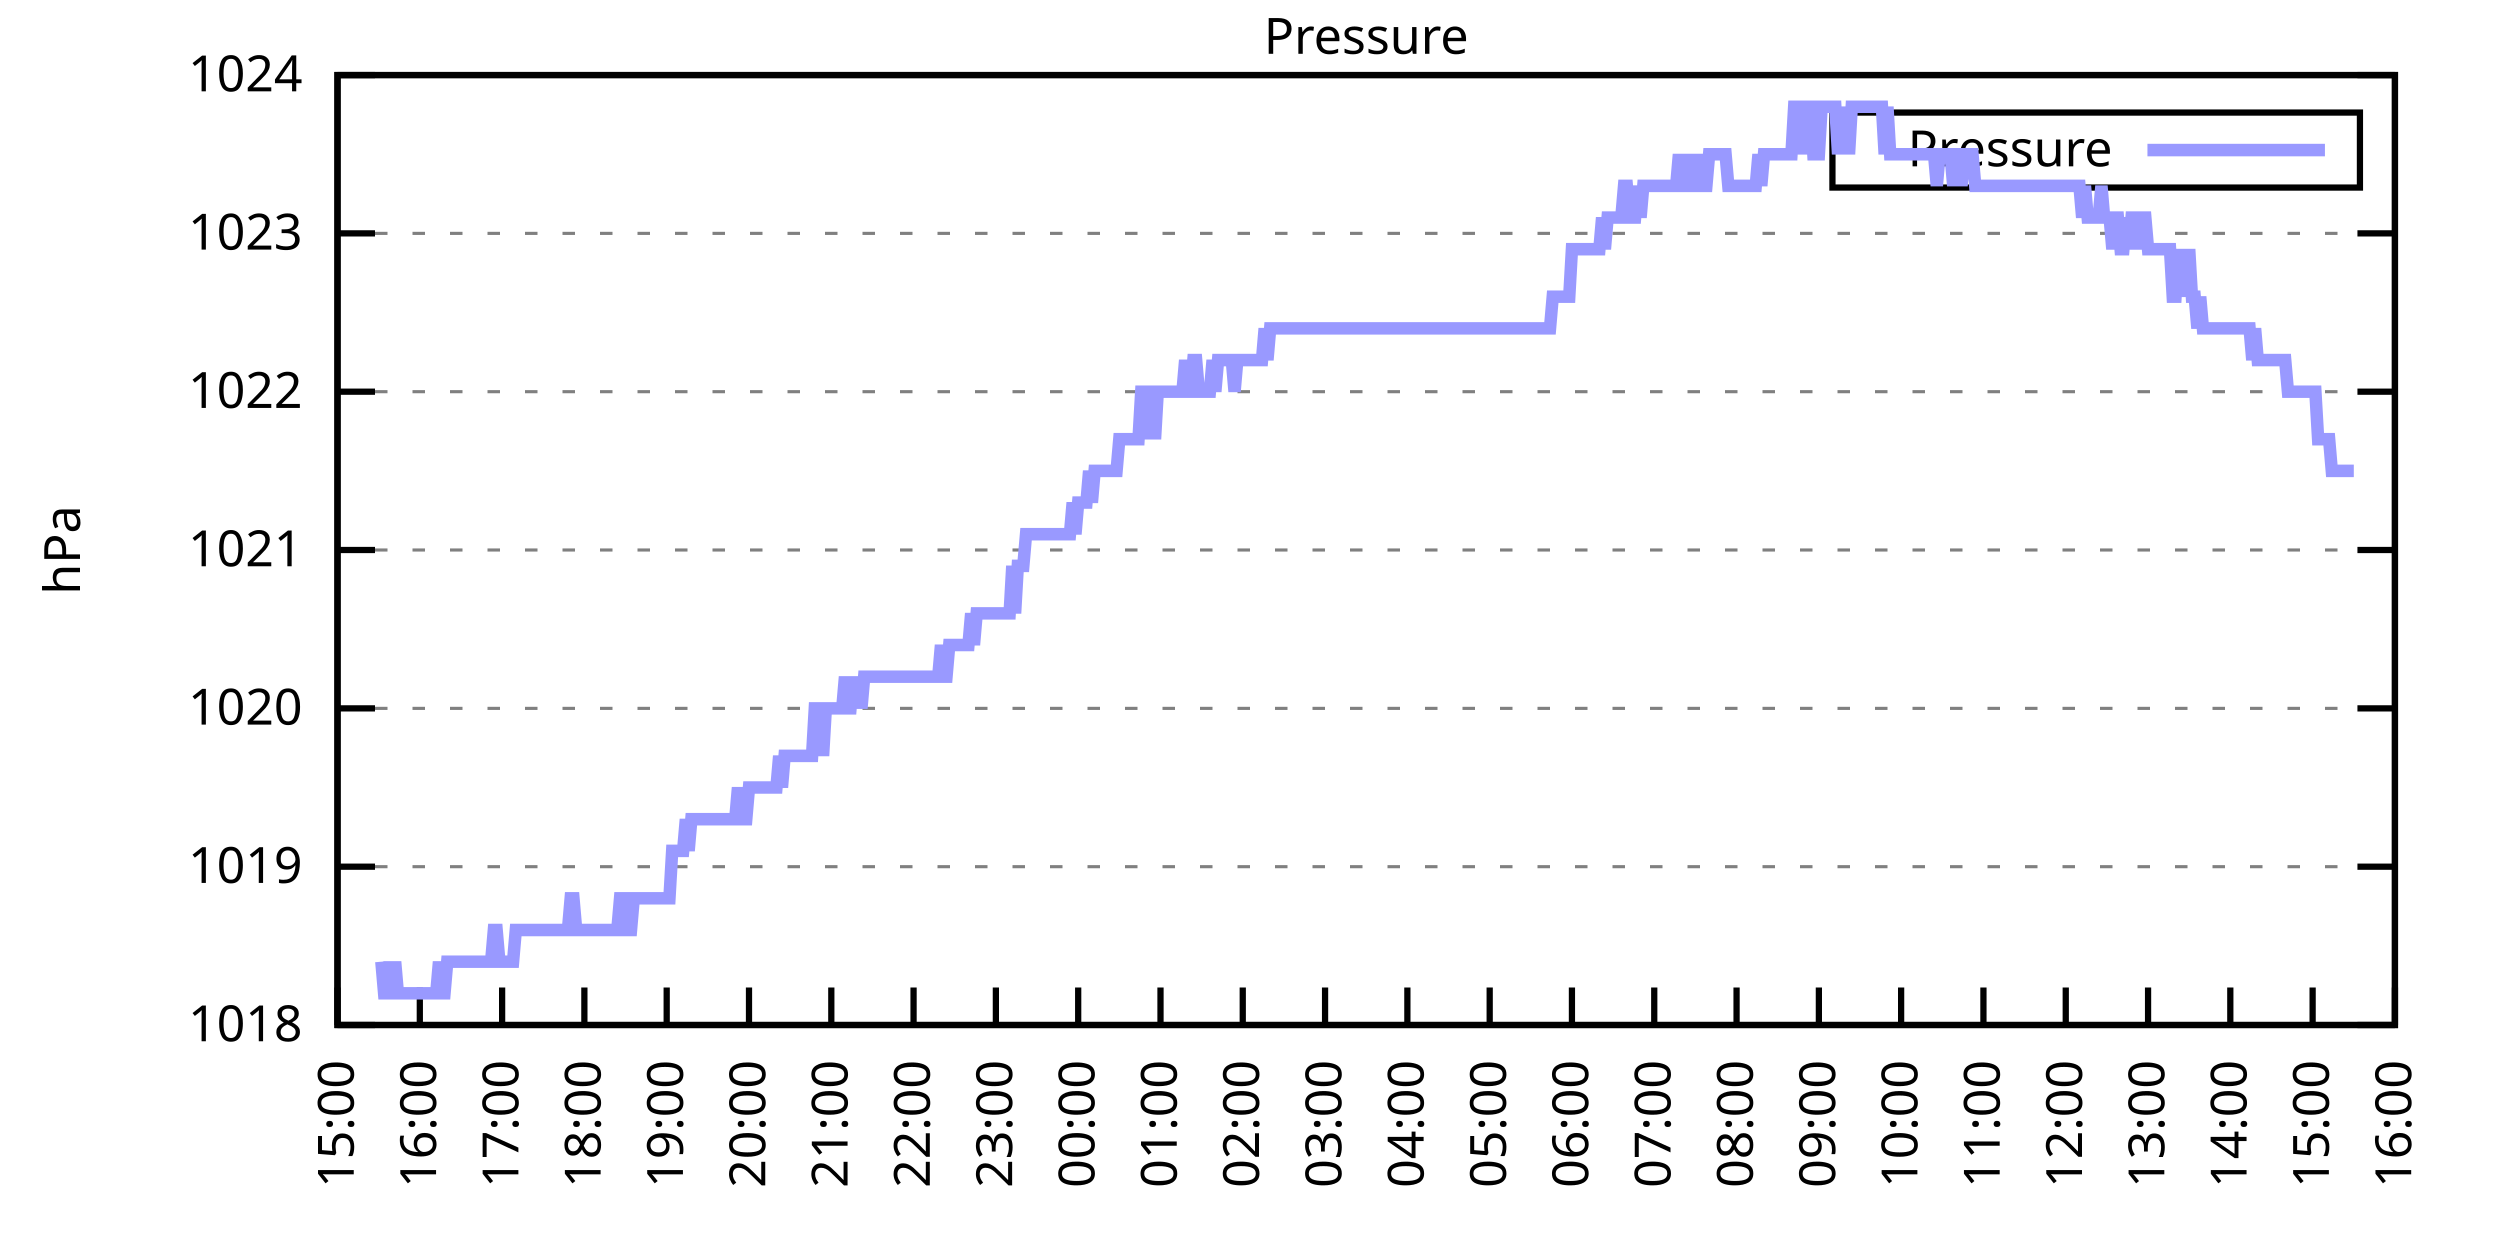
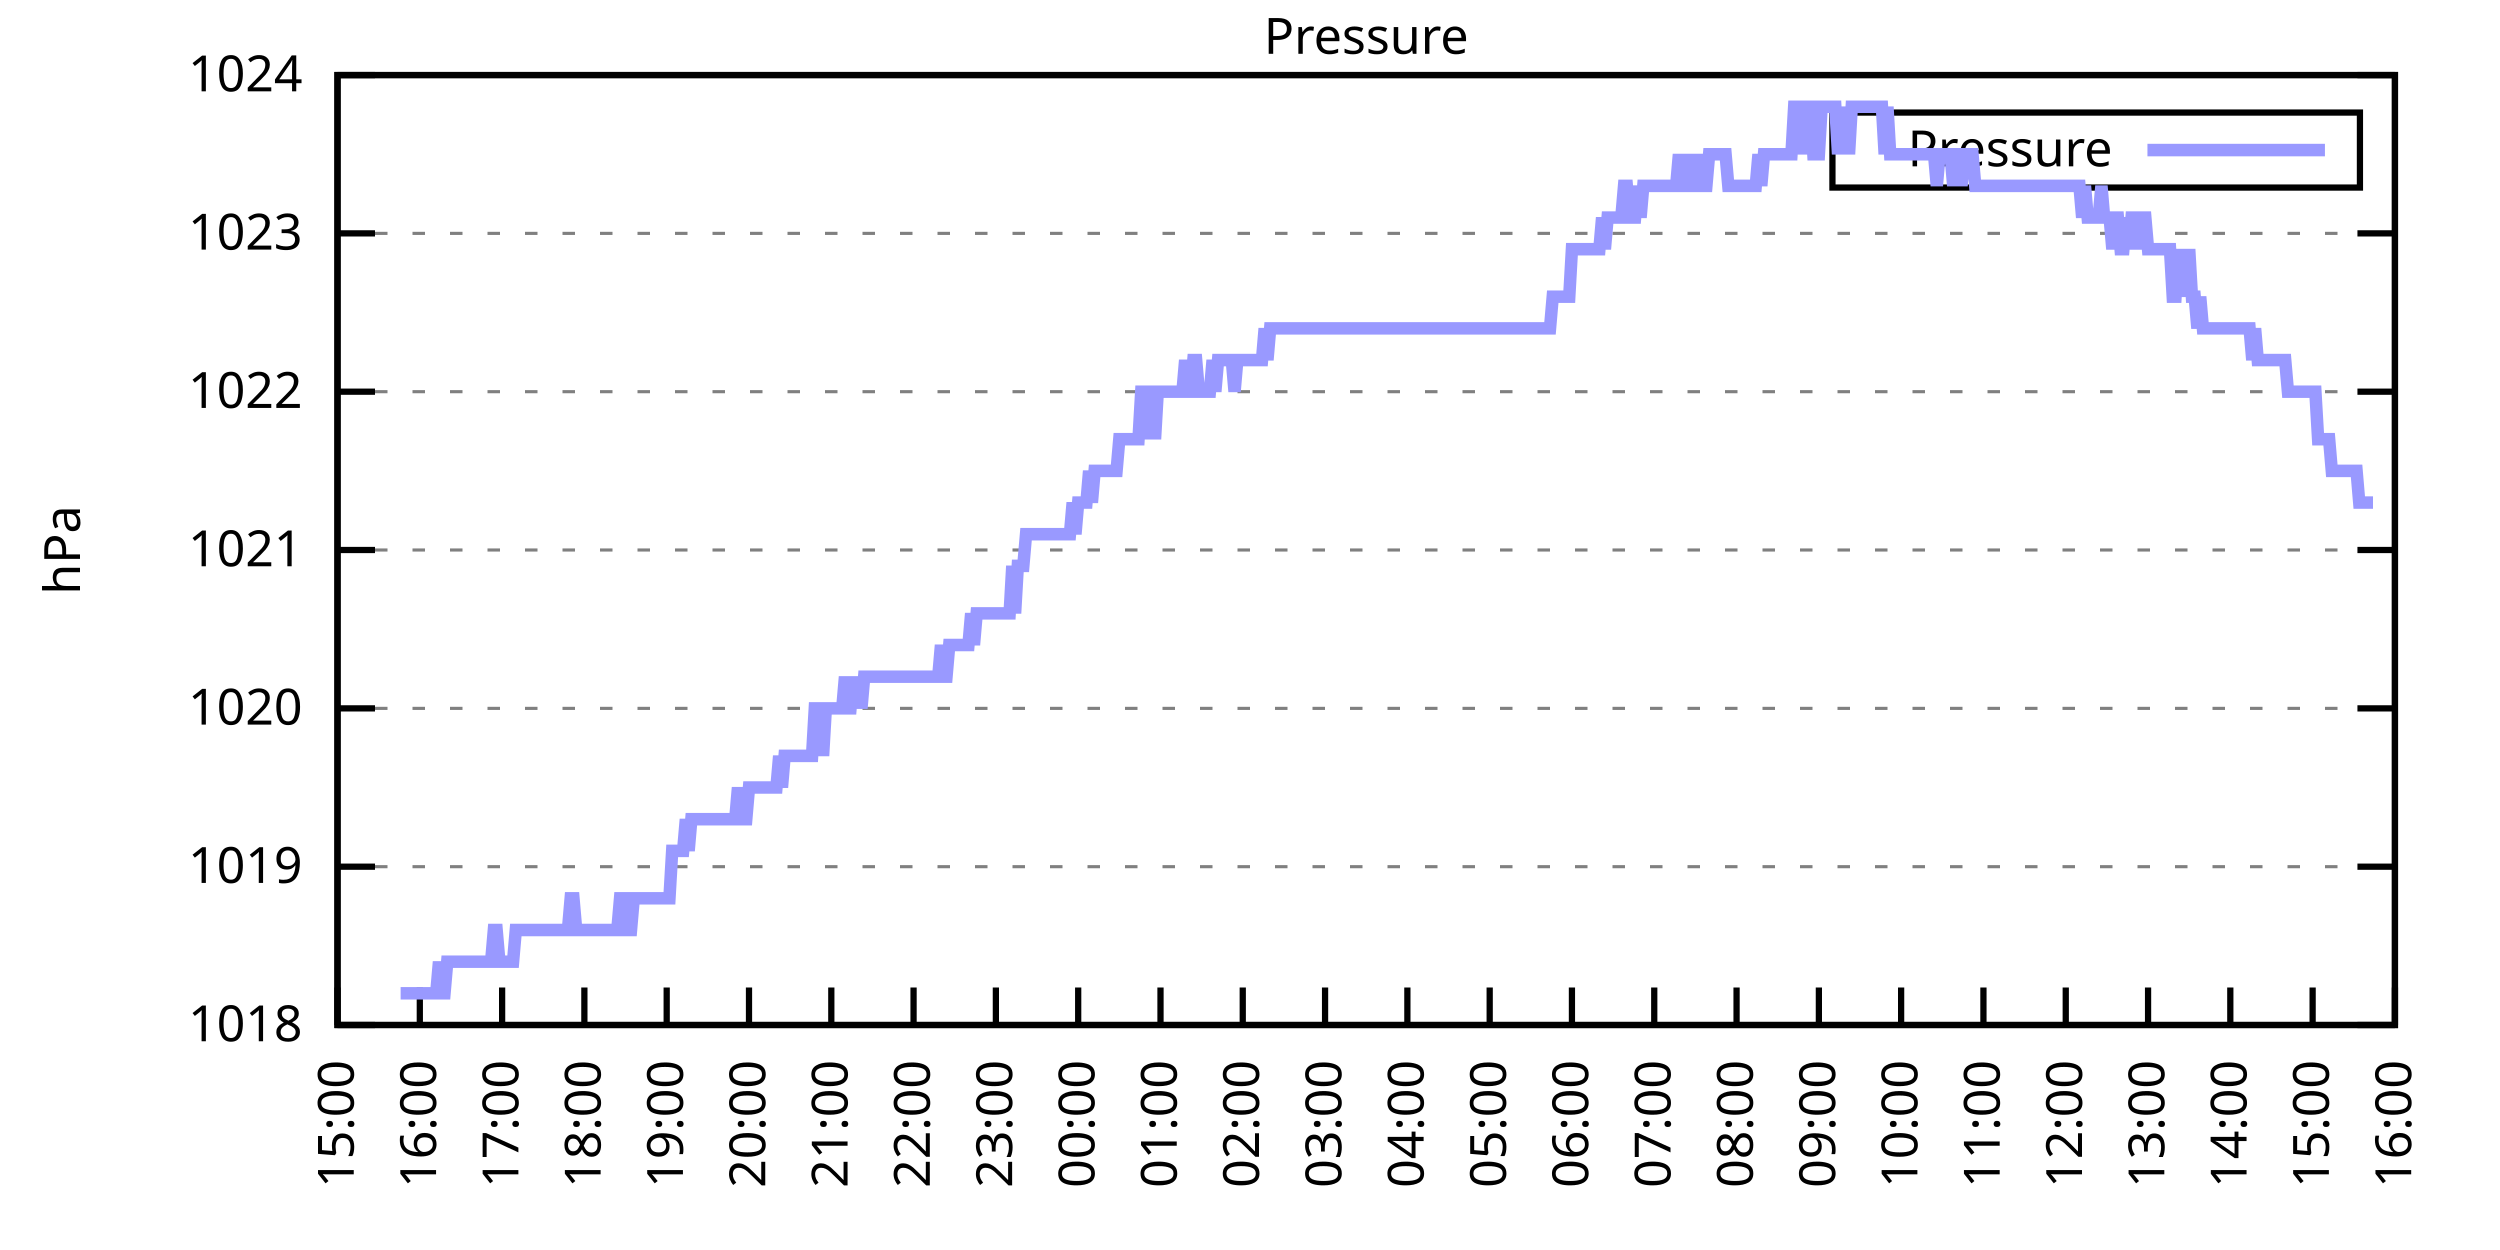
<svg xmlns="http://www.w3.org/2000/svg" xmlns:xlink="http://www.w3.org/1999/xlink" width="400" height="200" viewBox="0 0 400 200">
  <g id="gnuplot_canvas">
    <rect x="0" y="0" width="400" height="200" fill="none" />
    <defs>
      <circle id="gpDot" r="0.5" stroke-width="0.5" stroke="currentColor" />
      <path id="gpPt0" stroke-width="0.333" stroke="currentColor" d="M-1,0 h2 M0,-1 v2" />
      <path id="gpPt1" stroke-width="0.333" stroke="currentColor" d="M-1,-1 L1,1 M1,-1 L-1,1" />
      <path id="gpPt2" stroke-width="0.333" stroke="currentColor" d="M-1,0 L1,0 M0,-1 L0,1 M-1,-1 L1,1 M-1,1 L1,-1" />
      <rect id="gpPt3" stroke-width="0.333" stroke="currentColor" x="-1" y="-1" width="2" height="2" />
      <rect id="gpPt4" stroke-width="0.333" stroke="currentColor" fill="currentColor" x="-1" y="-1" width="2" height="2" />
      <circle id="gpPt5" stroke-width="0.333" stroke="currentColor" cx="0" cy="0" r="1" />
      <use xlink:href="#gpPt5" id="gpPt6" fill="currentColor" stroke="none" />
      <path id="gpPt7" stroke-width="0.333" stroke="currentColor" d="M0,-1.33 L-1.33,0.67 L1.33,0.67 z" />
      <use xlink:href="#gpPt7" id="gpPt8" fill="currentColor" stroke="none" />
      <use xlink:href="#gpPt7" id="gpPt9" stroke="currentColor" transform="rotate(180)" />
      <use xlink:href="#gpPt9" id="gpPt10" fill="currentColor" stroke="none" />
      <use xlink:href="#gpPt3" id="gpPt11" stroke="currentColor" transform="rotate(45)" />
      <use xlink:href="#gpPt11" id="gpPt12" fill="currentColor" stroke="none" />
      <path id="gpPt13" stroke-width="0.333" stroke="currentColor" d="M0,1.330 L1.265,0.411 L0.782,-1.067 L-0.782,-1.076 L-1.265,0.411 z" />
      <use xlink:href="#gpPt13" id="gpPt14" fill="currentColor" stroke="none" />
      <filter id="textbox" filterUnits="objectBoundingBox" x="0" y="0" height="1" width="1">
        <feFlood flood-color="white" flood-opacity="1" result="bgnd" />
        <feComposite in="SourceGraphic" in2="bgnd" operator="atop" />
      </filter>
      <filter id="greybox" filterUnits="objectBoundingBox" x="0" y="0" height="1" width="1">
        <feFlood flood-color="lightgrey" flood-opacity="1" result="grey" />
        <feComposite in="SourceGraphic" in2="grey" operator="atop" />
      </filter>
    </defs>
    <g fill="none" color="white" stroke="currentColor" stroke-width="1.00" stroke-linecap="butt" stroke-linejoin="miter">
</g>
    <g fill="none" color="black" stroke="currentColor" stroke-width="1.00" stroke-linecap="butt" stroke-linejoin="miter">
      <g stroke="none" shape-rendering="crispEdges">
        <polygon fill="rgb(255, 255, 255)" points="54.00,164.00 383.18,164.00 383.18,12.02 54.00,12.02 " />
      </g>
    </g>
    <g fill="none" color="black" stroke="currentColor" stroke-width="1.00" stroke-linecap="butt" stroke-linejoin="miter">
</g>
    <g fill="none" color="black" stroke="black" stroke-width="0.50" stroke-linecap="butt" stroke-linejoin="miter">
</g>
    <g fill="none" color="gray" stroke="currentColor" stroke-width="0.50" stroke-linecap="butt" stroke-linejoin="miter">
      <path stroke="gray" stroke-dasharray="2,4" class="gridline" d="M54.00,164.00 L383.19,164.00  " />
    </g>
    <g fill="none" color="gray" stroke="gray" stroke-width="1.00" stroke-linecap="butt" stroke-linejoin="miter">
</g>
    <g fill="none" color="black" stroke="currentColor" stroke-width="1.00" stroke-linecap="butt" stroke-linejoin="miter">
      <path stroke="black" d="M54.00,164.00 L60.00,164.00 M383.19,164.00 L377.19,164.00  " />
      <g transform="translate(48.40,166.60)" stroke="none" fill="black" font-family="Sans" font-size="8.00" text-anchor="end">
        <text>
          <tspan font-family="Sans"> 1018</tspan>
        </text>
      </g>
    </g>
    <g fill="none" color="black" stroke="currentColor" stroke-width="1.00" stroke-linecap="butt" stroke-linejoin="miter">
</g>
    <g fill="none" color="black" stroke="black" stroke-width="0.50" stroke-linecap="butt" stroke-linejoin="miter">
</g>
    <g fill="none" color="gray" stroke="currentColor" stroke-width="0.50" stroke-linecap="butt" stroke-linejoin="miter">
      <path stroke="gray" stroke-dasharray="2,4" class="gridline" d="M54.00,138.67 L383.19,138.67  " />
    </g>
    <g fill="none" color="gray" stroke="gray" stroke-width="1.00" stroke-linecap="butt" stroke-linejoin="miter">
</g>
    <g fill="none" color="black" stroke="currentColor" stroke-width="1.00" stroke-linecap="butt" stroke-linejoin="miter">
      <path stroke="black" d="M54.00,138.67 L60.00,138.67 M383.19,138.67 L377.19,138.67  " />
      <g transform="translate(48.40,141.27)" stroke="none" fill="black" font-family="Sans" font-size="8.00" text-anchor="end">
        <text>
          <tspan font-family="Sans"> 1019</tspan>
        </text>
      </g>
    </g>
    <g fill="none" color="black" stroke="currentColor" stroke-width="1.00" stroke-linecap="butt" stroke-linejoin="miter">
</g>
    <g fill="none" color="black" stroke="black" stroke-width="0.50" stroke-linecap="butt" stroke-linejoin="miter">
</g>
    <g fill="none" color="gray" stroke="currentColor" stroke-width="0.50" stroke-linecap="butt" stroke-linejoin="miter">
      <path stroke="gray" stroke-dasharray="2,4" class="gridline" d="M54.00,113.34 L383.19,113.34  " />
    </g>
    <g fill="none" color="gray" stroke="gray" stroke-width="1.00" stroke-linecap="butt" stroke-linejoin="miter">
</g>
    <g fill="none" color="black" stroke="currentColor" stroke-width="1.00" stroke-linecap="butt" stroke-linejoin="miter">
      <path stroke="black" d="M54.00,113.34 L60.00,113.34 M383.19,113.34 L377.19,113.34  " />
      <g transform="translate(48.40,115.94)" stroke="none" fill="black" font-family="Sans" font-size="8.00" text-anchor="end">
        <text>
          <tspan font-family="Sans"> 1020</tspan>
        </text>
      </g>
    </g>
    <g fill="none" color="black" stroke="currentColor" stroke-width="1.00" stroke-linecap="butt" stroke-linejoin="miter">
</g>
    <g fill="none" color="black" stroke="black" stroke-width="0.50" stroke-linecap="butt" stroke-linejoin="miter">
</g>
    <g fill="none" color="gray" stroke="currentColor" stroke-width="0.50" stroke-linecap="butt" stroke-linejoin="miter">
      <path stroke="gray" stroke-dasharray="2,4" class="gridline" d="M54.00,88.00 L383.19,88.00  " />
    </g>
    <g fill="none" color="gray" stroke="gray" stroke-width="1.00" stroke-linecap="butt" stroke-linejoin="miter">
</g>
    <g fill="none" color="black" stroke="currentColor" stroke-width="1.00" stroke-linecap="butt" stroke-linejoin="miter">
      <path stroke="black" d="M54.00,88.00 L60.00,88.00 M383.19,88.00 L377.19,88.00  " />
      <g transform="translate(48.40,90.60)" stroke="none" fill="black" font-family="Sans" font-size="8.00" text-anchor="end">
        <text>
          <tspan font-family="Sans"> 1021</tspan>
        </text>
      </g>
    </g>
    <g fill="none" color="black" stroke="currentColor" stroke-width="1.00" stroke-linecap="butt" stroke-linejoin="miter">
</g>
    <g fill="none" color="black" stroke="black" stroke-width="0.50" stroke-linecap="butt" stroke-linejoin="miter">
</g>
    <g fill="none" color="gray" stroke="currentColor" stroke-width="0.50" stroke-linecap="butt" stroke-linejoin="miter">
      <path stroke="gray" stroke-dasharray="2,4" class="gridline" d="M54.00,62.67 L383.19,62.67  " />
    </g>
    <g fill="none" color="gray" stroke="gray" stroke-width="1.00" stroke-linecap="butt" stroke-linejoin="miter">
</g>
    <g fill="none" color="black" stroke="currentColor" stroke-width="1.00" stroke-linecap="butt" stroke-linejoin="miter">
      <path stroke="black" d="M54.00,62.67 L60.00,62.67 M383.19,62.67 L377.19,62.67  " />
      <g transform="translate(48.40,65.27)" stroke="none" fill="black" font-family="Sans" font-size="8.00" text-anchor="end">
        <text>
          <tspan font-family="Sans"> 1022</tspan>
        </text>
      </g>
    </g>
    <g fill="none" color="black" stroke="currentColor" stroke-width="1.00" stroke-linecap="butt" stroke-linejoin="miter">
</g>
    <g fill="none" color="black" stroke="black" stroke-width="0.50" stroke-linecap="butt" stroke-linejoin="miter">
</g>
    <g fill="none" color="gray" stroke="currentColor" stroke-width="0.50" stroke-linecap="butt" stroke-linejoin="miter">
      <path stroke="gray" stroke-dasharray="2,4" class="gridline" d="M54.00,37.34 L383.19,37.34  " />
    </g>
    <g fill="none" color="gray" stroke="gray" stroke-width="1.00" stroke-linecap="butt" stroke-linejoin="miter">
</g>
    <g fill="none" color="black" stroke="currentColor" stroke-width="1.00" stroke-linecap="butt" stroke-linejoin="miter">
      <path stroke="black" d="M54.00,37.34 L60.00,37.34 M383.19,37.34 L377.19,37.34  " />
      <g transform="translate(48.40,39.94)" stroke="none" fill="black" font-family="Sans" font-size="8.00" text-anchor="end">
        <text>
          <tspan font-family="Sans"> 1023</tspan>
        </text>
      </g>
    </g>
    <g fill="none" color="black" stroke="currentColor" stroke-width="1.00" stroke-linecap="butt" stroke-linejoin="miter">
</g>
    <g fill="none" color="black" stroke="black" stroke-width="0.50" stroke-linecap="butt" stroke-linejoin="miter">
</g>
    <g fill="none" color="gray" stroke="currentColor" stroke-width="0.50" stroke-linecap="butt" stroke-linejoin="miter">
      <path stroke="gray" stroke-dasharray="2,4" class="gridline" d="M54.00,12.01 L383.19,12.01  " />
    </g>
    <g fill="none" color="gray" stroke="gray" stroke-width="1.00" stroke-linecap="butt" stroke-linejoin="miter">
</g>
    <g fill="none" color="black" stroke="currentColor" stroke-width="1.00" stroke-linecap="butt" stroke-linejoin="miter">
      <path stroke="black" d="M54.00,12.01 L60.00,12.01 M383.19,12.01 L377.19,12.01  " />
      <g transform="translate(48.40,14.61)" stroke="none" fill="black" font-family="Sans" font-size="8.00" text-anchor="end">
        <text>
          <tspan font-family="Sans"> 1024</tspan>
        </text>
      </g>
    </g>
    <g fill="none" color="black" stroke="currentColor" stroke-width="1.00" stroke-linecap="butt" stroke-linejoin="miter">
      <path stroke="black" d="M54.00,164.00 L54.00,158.00  " />
      <g transform="translate(56.60,169.60) rotate(270.00)" stroke="none" fill="black" font-family="Sans" font-size="8.00" text-anchor="end">
        <text>
          <tspan font-family="Sans">15:00</tspan>
        </text>
      </g>
    </g>
    <g fill="none" color="black" stroke="currentColor" stroke-width="1.00" stroke-linecap="butt" stroke-linejoin="miter">
      <path stroke="black" d="M67.17,164.00 L67.17,158.00  " />
      <g transform="translate(69.77,169.60) rotate(270.00)" stroke="none" fill="black" font-family="Sans" font-size="8.00" text-anchor="end">
        <text>
          <tspan font-family="Sans">16:00</tspan>
        </text>
      </g>
    </g>
    <g fill="none" color="black" stroke="currentColor" stroke-width="1.00" stroke-linecap="butt" stroke-linejoin="miter">
      <path stroke="black" d="M80.34,164.00 L80.34,158.00  " />
      <g transform="translate(82.94,169.60) rotate(270.00)" stroke="none" fill="black" font-family="Sans" font-size="8.00" text-anchor="end">
        <text>
          <tspan font-family="Sans">17:00</tspan>
        </text>
      </g>
    </g>
    <g fill="none" color="black" stroke="currentColor" stroke-width="1.00" stroke-linecap="butt" stroke-linejoin="miter">
      <path stroke="black" d="M93.50,164.00 L93.50,158.00  " />
      <g transform="translate(96.10,169.60) rotate(270.00)" stroke="none" fill="black" font-family="Sans" font-size="8.00" text-anchor="end">
        <text>
          <tspan font-family="Sans">18:00</tspan>
        </text>
      </g>
    </g>
    <g fill="none" color="black" stroke="currentColor" stroke-width="1.00" stroke-linecap="butt" stroke-linejoin="miter">
      <path stroke="black" d="M106.67,164.00 L106.67,158.00  " />
      <g transform="translate(109.27,169.60) rotate(270.00)" stroke="none" fill="black" font-family="Sans" font-size="8.00" text-anchor="end">
        <text>
          <tspan font-family="Sans">19:00</tspan>
        </text>
      </g>
    </g>
    <g fill="none" color="black" stroke="currentColor" stroke-width="1.00" stroke-linecap="butt" stroke-linejoin="miter">
      <path stroke="black" d="M119.84,164.00 L119.84,158.00  " />
      <g transform="translate(122.44,169.60) rotate(270.00)" stroke="none" fill="black" font-family="Sans" font-size="8.00" text-anchor="end">
        <text>
          <tspan font-family="Sans">20:00</tspan>
        </text>
      </g>
    </g>
    <g fill="none" color="black" stroke="currentColor" stroke-width="1.00" stroke-linecap="butt" stroke-linejoin="miter">
      <path stroke="black" d="M133.01,164.00 L133.01,158.00  " />
      <g transform="translate(135.61,169.60) rotate(270.00)" stroke="none" fill="black" font-family="Sans" font-size="8.00" text-anchor="end">
        <text>
          <tspan font-family="Sans">21:00</tspan>
        </text>
      </g>
    </g>
    <g fill="none" color="black" stroke="currentColor" stroke-width="1.00" stroke-linecap="butt" stroke-linejoin="miter">
      <path stroke="black" d="M146.17,164.00 L146.17,158.00  " />
      <g transform="translate(148.77,169.60) rotate(270.00)" stroke="none" fill="black" font-family="Sans" font-size="8.00" text-anchor="end">
        <text>
          <tspan font-family="Sans">22:00</tspan>
        </text>
      </g>
    </g>
    <g fill="none" color="black" stroke="currentColor" stroke-width="1.00" stroke-linecap="butt" stroke-linejoin="miter">
      <path stroke="black" d="M159.34,164.00 L159.34,158.00  " />
      <g transform="translate(161.94,169.60) rotate(270.00)" stroke="none" fill="black" font-family="Sans" font-size="8.00" text-anchor="end">
        <text>
          <tspan font-family="Sans">23:00</tspan>
        </text>
      </g>
    </g>
    <g fill="none" color="black" stroke="currentColor" stroke-width="1.00" stroke-linecap="butt" stroke-linejoin="miter">
      <path stroke="black" d="M172.51,164.00 L172.51,158.00  " />
      <g transform="translate(175.11,169.60) rotate(270.00)" stroke="none" fill="black" font-family="Sans" font-size="8.00" text-anchor="end">
        <text>
          <tspan font-family="Sans">00:00</tspan>
        </text>
      </g>
    </g>
    <g fill="none" color="black" stroke="currentColor" stroke-width="1.00" stroke-linecap="butt" stroke-linejoin="miter">
      <path stroke="black" d="M185.68,164.00 L185.68,158.00  " />
      <g transform="translate(188.28,169.60) rotate(270.00)" stroke="none" fill="black" font-family="Sans" font-size="8.00" text-anchor="end">
        <text>
          <tspan font-family="Sans">01:00</tspan>
        </text>
      </g>
    </g>
    <g fill="none" color="black" stroke="currentColor" stroke-width="1.00" stroke-linecap="butt" stroke-linejoin="miter">
      <path stroke="black" d="M198.84,164.00 L198.84,158.00  " />
      <g transform="translate(201.44,169.60) rotate(270.00)" stroke="none" fill="black" font-family="Sans" font-size="8.00" text-anchor="end">
        <text>
          <tspan font-family="Sans">02:00</tspan>
        </text>
      </g>
    </g>
    <g fill="none" color="black" stroke="currentColor" stroke-width="1.00" stroke-linecap="butt" stroke-linejoin="miter">
      <path stroke="black" d="M212.01,164.00 L212.01,158.00  " />
      <g transform="translate(214.61,169.60) rotate(270.00)" stroke="none" fill="black" font-family="Sans" font-size="8.00" text-anchor="end">
        <text>
          <tspan font-family="Sans">03:00</tspan>
        </text>
      </g>
    </g>
    <g fill="none" color="black" stroke="currentColor" stroke-width="1.00" stroke-linecap="butt" stroke-linejoin="miter">
      <path stroke="black" d="M225.18,164.00 L225.18,158.00  " />
      <g transform="translate(227.78,169.60) rotate(270.00)" stroke="none" fill="black" font-family="Sans" font-size="8.00" text-anchor="end">
        <text>
          <tspan font-family="Sans">04:00</tspan>
        </text>
      </g>
    </g>
    <g fill="none" color="black" stroke="currentColor" stroke-width="1.00" stroke-linecap="butt" stroke-linejoin="miter">
      <path stroke="black" d="M238.35,164.00 L238.35,158.00  " />
      <g transform="translate(240.95,169.60) rotate(270.00)" stroke="none" fill="black" font-family="Sans" font-size="8.00" text-anchor="end">
        <text>
          <tspan font-family="Sans">05:00</tspan>
        </text>
      </g>
    </g>
    <g fill="none" color="black" stroke="currentColor" stroke-width="1.00" stroke-linecap="butt" stroke-linejoin="miter">
      <path stroke="black" d="M251.51,164.00 L251.51,158.00  " />
      <g transform="translate(254.11,169.60) rotate(270.00)" stroke="none" fill="black" font-family="Sans" font-size="8.00" text-anchor="end">
        <text>
          <tspan font-family="Sans">06:00</tspan>
        </text>
      </g>
    </g>
    <g fill="none" color="black" stroke="currentColor" stroke-width="1.00" stroke-linecap="butt" stroke-linejoin="miter">
      <path stroke="black" d="M264.68,164.00 L264.68,158.00  " />
      <g transform="translate(267.28,169.60) rotate(270.00)" stroke="none" fill="black" font-family="Sans" font-size="8.00" text-anchor="end">
        <text>
          <tspan font-family="Sans">07:00</tspan>
        </text>
      </g>
    </g>
    <g fill="none" color="black" stroke="currentColor" stroke-width="1.00" stroke-linecap="butt" stroke-linejoin="miter">
      <path stroke="black" d="M277.85,164.00 L277.85,158.00  " />
      <g transform="translate(280.45,169.60) rotate(270.00)" stroke="none" fill="black" font-family="Sans" font-size="8.00" text-anchor="end">
        <text>
          <tspan font-family="Sans">08:00</tspan>
        </text>
      </g>
    </g>
    <g fill="none" color="black" stroke="currentColor" stroke-width="1.00" stroke-linecap="butt" stroke-linejoin="miter">
      <path stroke="black" d="M291.02,164.00 L291.02,158.00  " />
      <g transform="translate(293.62,169.60) rotate(270.00)" stroke="none" fill="black" font-family="Sans" font-size="8.00" text-anchor="end">
        <text>
          <tspan font-family="Sans">09:00</tspan>
        </text>
      </g>
    </g>
    <g fill="none" color="black" stroke="currentColor" stroke-width="1.00" stroke-linecap="butt" stroke-linejoin="miter">
      <path stroke="black" d="M304.18,164.00 L304.18,158.00  " />
      <g transform="translate(306.78,169.60) rotate(270.00)" stroke="none" fill="black" font-family="Sans" font-size="8.00" text-anchor="end">
        <text>
          <tspan font-family="Sans">10:00</tspan>
        </text>
      </g>
    </g>
    <g fill="none" color="black" stroke="currentColor" stroke-width="1.00" stroke-linecap="butt" stroke-linejoin="miter">
      <path stroke="black" d="M317.35,164.00 L317.35,158.00  " />
      <g transform="translate(319.95,169.60) rotate(270.00)" stroke="none" fill="black" font-family="Sans" font-size="8.00" text-anchor="end">
        <text>
          <tspan font-family="Sans">11:00</tspan>
        </text>
      </g>
    </g>
    <g fill="none" color="black" stroke="currentColor" stroke-width="1.00" stroke-linecap="butt" stroke-linejoin="miter">
      <path stroke="black" d="M330.52,164.00 L330.52,158.00  " />
      <g transform="translate(333.12,169.60) rotate(270.00)" stroke="none" fill="black" font-family="Sans" font-size="8.00" text-anchor="end">
        <text>
          <tspan font-family="Sans">12:00</tspan>
        </text>
      </g>
    </g>
    <g fill="none" color="black" stroke="currentColor" stroke-width="1.00" stroke-linecap="butt" stroke-linejoin="miter">
      <path stroke="black" d="M343.69,164.00 L343.69,158.00  " />
      <g transform="translate(346.29,169.60) rotate(270.00)" stroke="none" fill="black" font-family="Sans" font-size="8.00" text-anchor="end">
        <text>
          <tspan font-family="Sans">13:00</tspan>
        </text>
      </g>
    </g>
    <g fill="none" color="black" stroke="currentColor" stroke-width="1.00" stroke-linecap="butt" stroke-linejoin="miter">
      <path stroke="black" d="M356.85,164.00 L356.85,158.00  " />
      <g transform="translate(359.45,169.60) rotate(270.00)" stroke="none" fill="black" font-family="Sans" font-size="8.00" text-anchor="end">
        <text>
          <tspan font-family="Sans">14:00</tspan>
        </text>
      </g>
    </g>
    <g fill="none" color="black" stroke="currentColor" stroke-width="1.00" stroke-linecap="butt" stroke-linejoin="miter">
      <path stroke="black" d="M370.02,164.00 L370.02,158.00  " />
      <g transform="translate(372.62,169.60) rotate(270.00)" stroke="none" fill="black" font-family="Sans" font-size="8.00" text-anchor="end">
        <text>
          <tspan font-family="Sans">15:00</tspan>
        </text>
      </g>
    </g>
    <g fill="none" color="black" stroke="currentColor" stroke-width="1.00" stroke-linecap="butt" stroke-linejoin="miter">
      <path stroke="black" d="M383.19,164.00 L383.19,158.00  " />
      <g transform="translate(385.79,169.60) rotate(270.00)" stroke="none" fill="black" font-family="Sans" font-size="8.00" text-anchor="end">
        <text>
          <tspan font-family="Sans">16:00</tspan>
        </text>
      </g>
    </g>
    <g fill="none" color="black" stroke="currentColor" stroke-width="1.00" stroke-linecap="butt" stroke-linejoin="miter">
</g>
    <g fill="none" color="black" stroke="currentColor" stroke-width="1.00" stroke-linecap="butt" stroke-linejoin="miter">
      <path stroke="black" d="M54.00,12.01 L54.00,164.00 L383.19,164.00 L383.19,12.01 L54.00,12.01 Z  " />
    </g>
    <g fill="none" color="black" stroke="currentColor" stroke-width="1.00" stroke-linecap="butt" stroke-linejoin="miter">
</g>
    <g fill="none" color="black" stroke="currentColor" stroke-width="1.00" stroke-linecap="butt" stroke-linejoin="miter">
      <path stroke="black" d="M293.19,30.01 L293.19,18.01 L377.59,18.01 L377.59,30.01 L293.19,30.01 Z  " />
    </g>
    <g id="Pressure_plot_1">
      <g fill="none" color="white" stroke="black" stroke-width="2.00" stroke-linecap="butt" stroke-linejoin="miter">
</g>
      <g fill="none" color="black" stroke="currentColor" stroke-width="2.00" stroke-linecap="butt" stroke-linejoin="miter">
        <g transform="translate(337.99,26.61)" stroke="none" fill="black" font-family="Sans" font-size="8.00" text-anchor="end">
          <text>
            <tspan font-family="Sans">Pressure</tspan>
          </text>
        </g>
      </g>
      <g fill="none" color="black" stroke="currentColor" stroke-width="2.00" stroke-linecap="butt" stroke-linejoin="miter">
-         <path stroke="rgb(153, 153, 255)" d="M343.59,24.01 L371.99,24.01 M61.02,153.87 L61.46,158.93 L61.90,158.93 L62.34,153.87 L62.78,158.93 L63.22,153.87   L63.66,158.93 L64.10,158.93 L64.53,158.93 L64.97,158.93 L65.41,158.93 L65.85,158.93 L66.29,158.93 L66.73,158.93   L67.17,158.93 L67.61,158.93 L68.05,158.93 L68.48,158.93 L68.92,158.93 L69.36,158.93 L69.80,158.93 L70.24,153.87   L70.68,158.93 L71.12,158.93 L71.56,153.87 L72.00,153.87 L72.43,153.87 L72.87,153.87 L73.31,153.87 L73.75,153.87   L74.19,153.87 L74.63,153.87 L75.07,153.87 L75.51,153.87 L75.95,153.87 L76.38,153.87 L76.82,153.87 L77.26,153.87   L77.70,153.87 L78.14,153.87 L78.58,153.87 L79.02,148.80 L79.46,148.80 L79.90,153.87 L80.34,153.87 L80.77,153.87   L81.21,153.87 L81.65,153.87 L82.09,153.87 L82.53,148.80 L82.97,148.80 L83.41,148.80 L83.85,148.80 L84.29,148.80   L84.72,148.80 L85.16,148.80 L85.60,148.80 L86.04,148.80 L86.48,148.80 L86.92,148.80 L87.36,148.80 L87.80,148.80   L88.24,148.80 L88.67,148.80 L89.11,148.80 L89.55,148.80 L89.99,148.80 L90.43,148.80 L90.87,148.80 L91.31,143.73   L91.75,143.73 L92.19,148.80 L92.62,148.80 L93.06,148.80 L93.50,148.80 L93.94,148.80 L94.38,148.80 L94.82,148.80   L95.26,148.80 L95.70,148.80 L96.14,148.80 L96.58,148.80 L97.01,148.80 L97.45,148.80 L97.89,148.80 L98.33,148.80   L98.77,148.80 L99.21,143.73 L99.65,143.73 L100.09,143.73 L100.53,148.80 L100.96,148.80 L101.40,143.73 L101.84,143.73   L102.28,143.73 L102.72,143.73 L103.16,143.73 L103.60,143.73 L104.04,143.73 L104.48,143.73 L104.91,143.73 L105.35,143.73   L105.79,143.73 L106.23,143.73 L106.67,143.73 L107.11,143.73 L107.55,136.14 L107.99,136.14 L108.43,136.14 L108.87,136.14   L109.30,136.14 L109.74,131.07 L110.18,136.14 L110.62,131.07 L111.06,131.07 L111.50,131.07 L111.94,131.07 L112.38,131.07   L112.82,131.07 L113.25,131.07 L113.69,131.07 L114.13,131.07 L114.57,131.07 L115.01,131.07 L115.45,131.07 L115.89,131.07   L116.33,131.07 L116.77,131.07 L117.20,131.07 L117.64,131.07 L118.08,126.00 L118.52,131.07 L118.96,131.07 L119.40,131.07   L119.84,126.00 L120.28,126.00 L120.72,126.00 L121.15,126.00 L121.59,126.00 L122.03,126.00 L122.47,126.00 L122.91,126.00   L123.35,126.00 L123.79,126.00 L124.23,126.00 L124.67,120.94 L125.11,126.00 L125.54,120.94 L125.98,120.94 L126.42,120.94   L126.86,120.94 L127.30,120.94 L127.74,120.94 L128.18,120.94 L128.62,120.94 L129.06,120.94 L129.49,120.94 L129.93,120.94   L130.37,113.34 L130.81,113.34 L131.25,113.34 L131.69,120.94 L132.13,113.34 L132.57,113.34 L133.01,113.34 L133.44,113.34   L133.88,113.34 L134.32,113.34 L134.76,113.34 L135.20,108.27 L135.64,113.34 L136.08,113.34 L136.52,108.27 L136.96,113.34   L137.39,108.27 L137.83,113.34 L138.27,108.27 L138.71,108.27 L139.15,108.27 L139.59,108.27 L140.03,108.27 L140.47,108.27   L140.91,108.27 L141.35,108.27 L141.78,108.27 L142.22,108.27 L142.66,108.27 L143.10,108.27 L143.54,108.27 L143.98,108.27   L144.42,108.27 L144.86,108.27 L145.30,108.27 L145.73,108.27 L146.17,108.27 L146.61,108.27 L147.05,108.27 L147.49,108.27   L147.93,108.27 L148.37,108.27 L148.81,108.27 L149.25,108.27 L149.68,108.27 L150.12,108.27 L150.56,103.20 L151.00,108.27   L151.44,108.27 L151.88,103.20 L152.32,103.20 L152.76,103.20 L153.20,103.20 L153.63,103.20 L154.07,103.20 L154.51,103.20   L154.95,103.20 L155.39,98.14 L155.83,103.20 L156.27,98.14 L156.71,98.14 L157.15,98.14 L157.59,98.14 L158.02,98.14   L158.46,98.14 L158.90,98.14 L159.34,98.14 L159.78,98.14 L160.22,98.14 L160.66,98.14 L161.10,98.14 L161.54,98.14   L161.97,90.54 L162.41,98.14 L162.85,90.54 L163.29,90.54 L163.73,90.54 L164.17,85.47 L164.61,85.47 L165.05,85.47   L165.49,85.47 L165.92,85.47 L166.36,85.47 L166.80,85.47 L167.24,85.47 L167.68,85.47 L168.12,85.47 L168.56,85.47   L169.00,85.47 L169.44,85.47 L169.87,85.47 L170.31,85.47 L170.75,85.47 L171.19,85.47 L171.63,80.41 L172.07,85.47   L172.51,80.41 L172.95,80.41 L173.39,80.41 L173.83,80.41 L174.26,75.34 L174.70,80.41 L175.14,75.34 L175.58,75.34   L176.02,75.34 L176.46,75.34 L176.90,75.34 L177.34,75.34 L177.78,75.34 L178.21,75.34 L178.65,75.34 L179.09,70.27   L179.53,70.27 L179.97,70.27 L180.41,70.27 L180.85,70.27 L181.29,70.27 L181.73,70.27 L182.16,70.27 L182.60,62.67   L183.04,62.67 L183.48,70.27 L183.92,62.67 L184.36,62.67 L184.80,70.27 L185.24,62.67 L185.68,62.67 L186.11,62.67   L186.55,62.67 L186.99,62.67 L187.43,62.67 L187.87,62.67 L188.31,62.67 L188.75,62.67 L189.19,62.67 L189.63,57.61   L190.07,62.67 L190.50,62.67 L190.94,57.61 L191.38,57.61 L191.82,62.67 L192.26,62.67 L192.70,62.67 L193.14,62.67   L193.58,62.67 L194.02,57.61 L194.45,62.67 L194.89,57.61 L195.33,57.61 L195.77,57.61 L196.21,57.61 L196.65,57.61   L197.09,57.61 L197.53,62.67 L197.97,57.61 L198.40,57.61 L198.84,57.61 L199.28,57.61 L199.72,57.61 L200.16,57.61   L200.60,57.61 L201.04,57.61 L201.48,57.61 L201.92,57.61 L202.35,52.54 L202.79,57.61 L203.23,52.54 L203.67,52.54   L204.11,52.54 L204.55,52.54 L204.99,52.54 L205.43,52.54 L205.87,52.54 L206.31,52.54 L206.74,52.54 L207.18,52.54   L207.62,52.54 L208.06,52.54 L208.50,52.54 L208.94,52.54 L209.38,52.54 L209.82,52.54 L210.26,52.54 L210.69,52.54   L211.13,52.54 L211.57,52.54 L212.01,52.54 L212.45,52.54 L212.89,52.54 L213.33,52.54 L213.77,52.54 L214.21,52.54   L214.64,52.54 L215.08,52.54 L215.52,52.54 L215.96,52.54 L216.40,52.54 L216.84,52.54 L217.28,52.54 L217.72,52.54   L218.16,52.54 L218.60,52.54 L219.03,52.54 L219.47,52.54 L219.91,52.54 L220.35,52.54 L220.79,52.54 L221.23,52.54   L221.67,52.54 L222.11,52.54 L222.55,52.54 L222.98,52.54 L223.42,52.54 L223.86,52.54 L224.30,52.54 L224.74,52.54   L225.18,52.54 L225.62,52.54 L226.06,52.54 L226.50,52.54 L226.93,52.54 L227.37,52.54 L227.81,52.54 L228.25,52.54   L228.69,52.54 L229.13,52.54 L229.57,52.54 L230.01,52.54 L230.45,52.54 L230.88,52.54 L231.32,52.54 L231.76,52.54   L232.20,52.54 L232.64,52.54 L233.08,52.54 L233.52,52.54 L233.96,52.54 L234.40,52.54 L234.84,52.54 L235.27,52.54   L235.71,52.54 L236.15,52.54 L236.59,52.54 L237.03,52.54 L237.47,52.54 L237.91,52.54 L238.35,52.54 L238.79,52.54   L239.22,52.54 L239.66,52.54 L240.10,52.54 L240.54,52.54 L240.98,52.54 L241.42,52.54 L241.86,52.54 L242.30,52.54   L242.74,52.54 L243.17,52.54 L243.61,52.54 L244.05,52.54 L244.49,52.54 L244.93,52.54 L245.37,52.54 L245.81,52.54   L246.25,52.54 L246.69,52.54 L247.12,52.54 L247.56,52.54 L248.00,52.54 L248.44,47.47 L248.88,47.47 L249.32,47.47   L249.76,47.47 L250.20,47.47 L250.64,47.47 L251.08,47.47 L251.51,39.87 L251.95,39.87 L252.39,39.87 L252.83,39.87   L253.27,39.87 L253.71,39.87 L254.15,39.87 L254.59,39.87 L255.03,39.87 L255.46,39.87 L255.90,39.87 L256.34,34.81   L256.78,39.87 L257.22,34.81 L257.66,34.81 L258.10,34.81 L258.54,34.81 L258.98,34.81 L259.41,34.81 L259.85,29.74   L260.29,29.74 L260.73,34.81 L261.17,34.81 L261.61,34.81 L262.05,29.74 L262.49,34.81 L262.93,29.74 L263.36,29.74   L263.80,29.74 L264.24,29.74 L264.68,29.74 L265.12,29.74 L265.56,29.74 L266.00,29.74 L266.44,29.74 L266.88,29.74   L267.32,29.74 L267.75,29.74 L268.19,29.74 L268.63,24.68 L269.07,29.74 L269.51,29.74 L269.95,29.74 L270.39,24.68   L270.83,29.74 L271.27,29.74 L271.70,24.68 L272.14,29.74 L272.58,29.74 L273.02,29.74 L273.46,24.68 L273.90,24.68   L274.34,24.68 L274.78,24.68 L275.22,24.68 L275.65,24.68 L276.09,24.68 L276.53,29.74 L276.97,29.74 L277.41,29.74   L277.85,29.74 L278.29,29.74 L278.73,29.74 L279.17,29.74 L279.60,29.74 L280.04,29.74 L280.48,29.74 L280.92,29.74   L281.36,24.68 L281.80,29.74 L282.24,24.68 L282.68,24.68 L283.12,24.68 L283.56,24.68 L283.99,24.68 L284.43,24.68   L284.87,24.68 L285.31,24.68 L285.75,24.68 L286.19,24.68 L286.63,24.68 L287.07,17.08 L287.51,17.08 L287.94,17.08   L288.38,24.68 L288.82,17.08 L289.26,17.08 L289.70,17.08 L290.14,24.68 L290.58,24.68 L291.02,24.68 L291.46,17.08   L291.89,17.08 L292.33,17.08 L292.77,17.08 L293.21,17.08 L293.65,17.08 L294.09,24.68 L294.53,17.08 L294.97,24.68   L295.41,17.08 L295.84,24.68 L296.28,17.08 L296.72,17.08 L297.16,17.08 L297.60,17.08 L298.04,17.08 L298.48,17.08   L298.92,17.08 L299.36,17.08 L299.80,17.08 L300.23,17.08 L300.67,17.08 L301.11,17.08 L301.55,24.68 L301.99,17.08   L302.43,24.68 L302.87,24.68 L303.31,24.68 L303.75,24.68 L304.18,24.68 L304.62,24.68 L305.06,24.68 L305.50,24.68   L305.94,24.68 L306.38,24.68 L306.82,24.68 L307.26,24.68 L307.70,24.68 L308.13,24.68 L308.57,24.68 L309.01,24.68   L309.45,24.68 L309.89,29.74 L310.33,24.68 L310.77,24.68 L311.21,24.68 L311.65,24.68 L312.08,24.68 L312.52,29.74   L312.96,24.68 L313.40,24.68 L313.84,29.74 L314.28,24.68 L314.72,24.68 L315.16,24.68 L315.60,24.68 L316.04,29.74   L316.47,29.74 L316.91,29.74 L317.35,29.74 L317.79,29.74 L318.23,29.74 L318.67,29.74 L319.11,29.74 L319.55,29.74   L319.99,29.74 L320.42,29.74 L320.86,29.74 L321.30,29.74 L321.74,29.74 L322.18,29.74 L322.62,29.74 L323.06,29.74   L323.50,29.74 L323.94,29.74 L324.37,29.74 L324.81,29.74 L325.25,29.74 L325.69,29.74 L326.13,29.74 L326.57,29.74   L327.01,29.74 L327.45,29.74 L327.89,29.74 L328.33,29.74 L328.76,29.74 L329.20,29.74 L329.64,29.74 L330.08,29.74   L330.52,29.74 L330.96,29.74 L331.40,29.74 L331.84,29.74 L332.28,29.74 L332.71,29.74 L333.15,34.81 L333.59,29.74   L334.03,34.81 L334.47,34.81 L334.91,34.81 L335.35,34.81 L335.79,34.81 L336.23,29.74 L336.66,34.81 L337.10,34.81   L337.54,34.81 L337.98,39.87 L338.42,34.81 L338.86,34.81 L339.30,39.87 L339.74,39.87 L340.18,34.81 L340.61,39.87   L341.05,34.81 L341.49,34.81 L341.93,34.81 L342.37,39.87 L342.81,34.81 L343.25,34.81 L343.69,39.87 L344.13,39.87   L344.57,39.87 L345.00,39.87 L345.44,39.87 L345.88,39.87 L346.32,39.87 L346.76,39.87 L347.20,39.87 L347.64,47.47   L348.08,47.47 L348.52,39.87 L348.95,47.47 L349.39,39.87 L349.83,47.47 L350.27,39.87 L350.71,47.47 L351.15,47.47   L351.59,52.54 L352.03,47.47 L352.47,52.54 L352.90,52.54 L353.34,52.54 L353.78,52.54 L354.22,52.54 L354.66,52.54   L355.10,52.54 L355.54,52.54 L355.98,52.54 L356.42,52.54 L356.85,52.54 L357.29,52.54 L357.73,52.54 L358.17,52.54   L358.61,52.54 L359.05,52.54 L359.49,52.54 L359.93,52.54 L360.37,57.61 L360.81,52.54 L361.24,57.61 L361.68,57.61   L362.12,57.61 L362.56,57.61 L363.00,57.61 L363.44,57.61 L363.88,57.61 L364.32,57.61 L364.76,57.61 L365.19,57.61   L365.63,57.61 L366.07,62.67 L366.51,62.67 L366.95,62.67 L367.39,62.67 L367.83,62.67 L368.27,62.67 L368.71,62.67   L369.14,62.67 L369.58,62.67 L370.02,62.67 L370.46,62.67 L370.90,70.27 L371.34,70.27 L371.78,70.27 L372.22,70.27   L372.66,70.27 L373.09,75.34 L373.53,75.34 L373.97,75.34 L374.41,75.34 L374.85,75.34 L375.29,75.34 L375.73,75.34   L376.17,75.34 L376.61,75.34  " />
+         <path stroke="rgb(153, 153, 255)" d="M343.59,24.01 L371.99,24.01 M64.10,158.93 L64.53,158.93 L64.97,158.93 L65.41,158.93 L65.85,158.93 L66.29,158.93   L66.73,158.93 L67.17,158.93 L67.61,158.93 L68.05,158.93 L68.48,158.93 L68.92,158.93 L69.36,158.93 L69.80,158.93   L70.24,153.87 L70.68,158.93 L71.12,158.93 L71.56,153.87 L72.00,153.87 L72.43,153.87 L72.87,153.87 L73.31,153.87   L73.75,153.87 L74.19,153.87 L74.63,153.87 L75.07,153.87 L75.51,153.87 L75.95,153.87 L76.38,153.87 L76.82,153.87   L77.26,153.87 L77.70,153.87 L78.14,153.87 L78.58,153.87 L79.02,148.80 L79.46,148.80 L79.90,153.87 L80.34,153.87   L80.77,153.87 L81.21,153.87 L81.65,153.87 L82.09,153.87 L82.53,148.80 L82.97,148.80 L83.41,148.80 L83.85,148.80   L84.29,148.80 L84.72,148.80 L85.16,148.80 L85.60,148.80 L86.04,148.80 L86.48,148.80 L86.92,148.80 L87.36,148.80   L87.80,148.80 L88.24,148.80 L88.67,148.80 L89.11,148.80 L89.55,148.80 L89.99,148.80 L90.43,148.80 L90.87,148.80   L91.31,143.73 L91.75,143.73 L92.19,148.80 L92.62,148.80 L93.06,148.80 L93.50,148.80 L93.94,148.80 L94.38,148.80   L94.82,148.80 L95.26,148.80 L95.70,148.80 L96.14,148.80 L96.58,148.80 L97.01,148.80 L97.45,148.80 L97.89,148.80   L98.33,148.80 L98.77,148.80 L99.21,143.73 L99.65,143.73 L100.09,143.73 L100.53,148.80 L100.96,148.80 L101.40,143.73   L101.84,143.73 L102.28,143.73 L102.72,143.73 L103.16,143.73 L103.60,143.73 L104.04,143.73 L104.48,143.73 L104.91,143.73   L105.35,143.73 L105.79,143.73 L106.23,143.73 L106.67,143.73 L107.11,143.73 L107.55,136.14 L107.99,136.14 L108.43,136.14   L108.87,136.14 L109.30,136.14 L109.74,131.07 L110.18,136.14 L110.62,131.07 L111.06,131.07 L111.50,131.07 L111.94,131.07   L112.38,131.07 L112.82,131.07 L113.25,131.07 L113.69,131.07 L114.13,131.07 L114.57,131.07 L115.01,131.07 L115.45,131.07   L115.89,131.07 L116.33,131.07 L116.77,131.07 L117.20,131.07 L117.64,131.07 L118.08,126.00 L118.52,131.07 L118.96,131.07   L119.40,131.07 L119.84,126.00 L120.28,126.00 L120.72,126.00 L121.15,126.00 L121.59,126.00 L122.03,126.00 L122.47,126.00   L122.91,126.00 L123.35,126.00 L123.79,126.00 L124.23,126.00 L124.67,120.94 L125.11,126.00 L125.54,120.94 L125.98,120.94   L126.42,120.94 L126.86,120.94 L127.30,120.94 L127.74,120.94 L128.18,120.94 L128.62,120.94 L129.06,120.94 L129.49,120.94   L129.93,120.94 L130.37,113.34 L130.81,113.34 L131.25,113.34 L131.69,120.94 L132.13,113.34 L132.57,113.34 L133.01,113.34   L133.44,113.34 L133.88,113.34 L134.32,113.34 L134.76,113.34 L135.20,108.27 L135.64,113.34 L136.08,113.34 L136.52,108.27   L136.96,113.34 L137.39,108.27 L137.83,113.34 L138.27,108.27 L138.71,108.27 L139.15,108.27 L139.59,108.27 L140.03,108.27   L140.47,108.27 L140.91,108.27 L141.35,108.27 L141.78,108.27 L142.22,108.27 L142.66,108.27 L143.10,108.27 L143.54,108.27   L143.98,108.27 L144.42,108.27 L144.86,108.27 L145.30,108.27 L145.73,108.27 L146.17,108.27 L146.61,108.27 L147.05,108.27   L147.49,108.27 L147.93,108.27 L148.37,108.27 L148.81,108.27 L149.25,108.27 L149.68,108.27 L150.12,108.27 L150.56,103.20   L151.00,108.27 L151.44,108.27 L151.88,103.20 L152.32,103.20 L152.76,103.20 L153.20,103.20 L153.63,103.20 L154.07,103.20   L154.51,103.20 L154.95,103.20 L155.39,98.14 L155.83,103.20 L156.27,98.14 L156.71,98.14 L157.15,98.14 L157.59,98.14   L158.02,98.14 L158.46,98.14 L158.90,98.14 L159.34,98.14 L159.78,98.14 L160.22,98.14 L160.66,98.14 L161.10,98.14   L161.54,98.14 L161.97,90.54 L162.41,98.14 L162.85,90.54 L163.29,90.54 L163.73,90.54 L164.17,85.47 L164.61,85.47   L165.05,85.47 L165.49,85.47 L165.92,85.47 L166.36,85.47 L166.80,85.47 L167.24,85.47 L167.68,85.47 L168.12,85.47   L168.56,85.47 L169.00,85.47 L169.44,85.47 L169.87,85.47 L170.31,85.47 L170.75,85.47 L171.19,85.47 L171.63,80.41   L172.07,85.47 L172.51,80.41 L172.95,80.41 L173.39,80.41 L173.83,80.41 L174.26,75.34 L174.70,80.41 L175.14,75.34   L175.58,75.34 L176.02,75.34 L176.46,75.34 L176.90,75.34 L177.34,75.34 L177.78,75.34 L178.21,75.34 L178.65,75.34   L179.09,70.27 L179.53,70.27 L179.97,70.27 L180.41,70.27 L180.85,70.27 L181.29,70.27 L181.73,70.27 L182.16,70.27   L182.60,62.67 L183.04,62.67 L183.48,70.27 L183.92,62.67 L184.36,62.67 L184.80,70.27 L185.24,62.67 L185.68,62.67   L186.11,62.67 L186.55,62.67 L186.99,62.67 L187.43,62.67 L187.87,62.67 L188.31,62.67 L188.75,62.67 L189.19,62.67   L189.63,57.61 L190.07,62.67 L190.50,62.67 L190.94,57.61 L191.38,57.61 L191.82,62.67 L192.26,62.67 L192.70,62.67   L193.14,62.67 L193.58,62.67 L194.02,57.61 L194.45,62.67 L194.89,57.61 L195.33,57.61 L195.77,57.61 L196.21,57.61   L196.65,57.61 L197.09,57.61 L197.53,62.67 L197.97,57.61 L198.40,57.61 L198.84,57.61 L199.28,57.61 L199.72,57.61   L200.16,57.61 L200.60,57.61 L201.04,57.61 L201.48,57.61 L201.92,57.61 L202.35,52.54 L202.79,57.61 L203.23,52.54   L203.67,52.54 L204.11,52.54 L204.55,52.54 L204.99,52.54 L205.43,52.54 L205.87,52.54 L206.31,52.54 L206.74,52.54   L207.18,52.54 L207.62,52.54 L208.06,52.54 L208.50,52.54 L208.94,52.54 L209.38,52.54 L209.82,52.54 L210.26,52.54   L210.69,52.54 L211.13,52.54 L211.57,52.54 L212.01,52.54 L212.45,52.54 L212.89,52.54 L213.33,52.54 L213.77,52.54   L214.21,52.54 L214.64,52.54 L215.08,52.54 L215.52,52.54 L215.96,52.54 L216.40,52.54 L216.84,52.54 L217.28,52.54   L217.72,52.54 L218.16,52.54 L218.60,52.54 L219.03,52.54 L219.47,52.54 L219.91,52.54 L220.35,52.54 L220.79,52.54   L221.23,52.54 L221.67,52.54 L222.11,52.54 L222.55,52.54 L222.98,52.54 L223.42,52.54 L223.86,52.54 L224.30,52.54   L224.74,52.54 L225.18,52.54 L225.62,52.54 L226.06,52.54 L226.50,52.54 L226.93,52.54 L227.37,52.54 L227.81,52.54   L228.25,52.54 L228.69,52.54 L229.13,52.54 L229.57,52.54 L230.01,52.54 L230.45,52.54 L230.88,52.54 L231.32,52.54   L231.76,52.54 L232.20,52.54 L232.64,52.54 L233.08,52.54 L233.52,52.54 L233.96,52.54 L234.40,52.54 L234.84,52.54   L235.27,52.54 L235.71,52.54 L236.15,52.54 L236.59,52.54 L237.03,52.54 L237.47,52.54 L237.91,52.54 L238.35,52.54   L238.79,52.54 L239.22,52.54 L239.66,52.54 L240.10,52.54 L240.54,52.54 L240.98,52.54 L241.42,52.54 L241.86,52.54   L242.30,52.54 L242.74,52.54 L243.17,52.54 L243.61,52.54 L244.05,52.54 L244.49,52.54 L244.93,52.54 L245.37,52.54   L245.81,52.54 L246.25,52.54 L246.69,52.54 L247.12,52.54 L247.56,52.54 L248.00,52.54 L248.44,47.47 L248.88,47.47   L249.32,47.47 L249.76,47.47 L250.20,47.47 L250.64,47.47 L251.08,47.47 L251.51,39.87 L251.95,39.87 L252.39,39.87   L252.83,39.87 L253.27,39.87 L253.71,39.87 L254.15,39.87 L254.59,39.87 L255.03,39.87 L255.46,39.87 L255.90,39.87   L256.34,34.81 L256.78,39.87 L257.22,34.81 L257.66,34.81 L258.10,34.81 L258.54,34.81 L258.98,34.81 L259.41,34.81   L259.85,29.74 L260.29,29.74 L260.73,34.81 L261.17,34.81 L261.61,34.81 L262.05,29.74 L262.49,34.81 L262.93,29.74   L263.36,29.74 L263.80,29.74 L264.24,29.74 L264.68,29.74 L265.12,29.74 L265.56,29.74 L266.00,29.74 L266.44,29.74   L266.88,29.74 L267.32,29.74 L267.75,29.74 L268.19,29.74 L268.63,24.68 L269.07,29.74 L269.51,29.74 L269.95,29.74   L270.39,24.68 L270.83,29.74 L271.27,29.74 L271.70,24.68 L272.14,29.74 L272.58,29.74 L273.02,29.74 L273.46,24.68   L273.90,24.68 L274.34,24.68 L274.78,24.68 L275.22,24.68 L275.65,24.68 L276.09,24.68 L276.53,29.74 L276.97,29.74   L277.41,29.74 L277.85,29.74 L278.29,29.74 L278.73,29.74 L279.17,29.74 L279.60,29.74 L280.04,29.74 L280.48,29.74   L280.92,29.74 L281.36,24.68 L281.80,29.74 L282.24,24.68 L282.68,24.68 L283.12,24.68 L283.56,24.68 L283.99,24.68   L284.43,24.68 L284.87,24.68 L285.31,24.68 L285.75,24.68 L286.19,24.68 L286.63,24.68 L287.07,17.08 L287.51,17.08   L287.94,17.08 L288.38,24.68 L288.82,17.08 L289.26,17.08 L289.70,17.08 L290.14,24.68 L290.58,24.68 L291.02,24.68   L291.46,17.08 L291.89,17.08 L292.33,17.08 L292.77,17.08 L293.21,17.08 L293.65,17.08 L294.09,24.68 L294.53,17.08   L294.97,24.68 L295.41,17.08 L295.84,24.68 L296.28,17.08 L296.72,17.08 L297.16,17.08 L297.60,17.08 L298.04,17.08   L298.48,17.08 L298.92,17.08 L299.36,17.08 L299.80,17.08 L300.23,17.08 L300.67,17.08 L301.11,17.08 L301.55,24.68   L301.99,17.08 L302.43,24.68 L302.87,24.68 L303.31,24.68 L303.75,24.68 L304.18,24.68 L304.62,24.68 L305.06,24.68   L305.50,24.68 L305.94,24.68 L306.38,24.68 L306.82,24.68 L307.26,24.68 L307.70,24.68 L308.13,24.68 L308.57,24.68   L309.01,24.68 L309.45,24.68 L309.89,29.74 L310.33,24.68 L310.77,24.68 L311.21,24.68 L311.65,24.68 L312.08,24.68   L312.52,29.74 L312.96,24.68 L313.40,24.68 L313.84,29.74 L314.28,24.68 L314.72,24.68 L315.16,24.68 L315.60,24.68   L316.04,29.74 L316.47,29.74 L316.91,29.74 L317.35,29.74 L317.79,29.74 L318.23,29.74 L318.67,29.74 L319.11,29.74   L319.55,29.74 L319.99,29.74 L320.42,29.74 L320.86,29.74 L321.30,29.74 L321.74,29.74 L322.18,29.74 L322.62,29.74   L323.06,29.74 L323.50,29.74 L323.94,29.74 L324.37,29.74 L324.81,29.74 L325.25,29.74 L325.69,29.74 L326.13,29.74   L326.57,29.74 L327.01,29.74 L327.45,29.74 L327.89,29.74 L328.33,29.74 L328.76,29.74 L329.20,29.74 L329.64,29.74   L330.08,29.74 L330.52,29.74 L330.96,29.74 L331.40,29.74 L331.84,29.74 L332.28,29.74 L332.71,29.74 L333.15,34.81   L333.59,29.74 L334.03,34.81 L334.47,34.81 L334.91,34.81 L335.35,34.81 L335.79,34.81 L336.23,29.74 L336.66,34.81   L337.10,34.81 L337.54,34.81 L337.98,39.87 L338.42,34.81 L338.86,34.81 L339.30,39.87 L339.74,39.87 L340.18,34.81   L340.61,39.87 L341.05,34.81 L341.49,34.81 L341.93,34.81 L342.37,39.87 L342.81,34.81 L343.25,34.81 L343.69,39.87   L344.13,39.87 L344.57,39.87 L345.00,39.87 L345.44,39.87 L345.88,39.87 L346.32,39.87 L346.76,39.87 L347.20,39.87   L347.64,47.47 L348.08,47.47 L348.52,39.87 L348.95,47.47 L349.39,39.87 L349.83,47.47 L350.27,39.87 L350.71,47.47   L351.15,47.47 L351.59,52.54 L352.03,47.47 L352.47,52.54 L352.90,52.54 L353.34,52.54 L353.78,52.54 L354.22,52.54   L354.66,52.54 L355.10,52.54 L355.54,52.54 L355.98,52.54 L356.42,52.54 L356.85,52.54 L357.29,52.54 L357.73,52.54   L358.17,52.54 L358.61,52.54 L359.05,52.54 L359.49,52.54 L359.93,52.54 L360.37,57.61 L360.81,52.54 L361.24,57.61   L361.68,57.61 L362.12,57.61 L362.56,57.61 L363.00,57.61 L363.44,57.61 L363.88,57.61 L364.32,57.61 L364.76,57.61   L365.19,57.61 L365.63,57.61 L366.07,62.67 L366.51,62.67 L366.95,62.67 L367.39,62.67 L367.83,62.67 L368.27,62.67   L368.71,62.67 L369.14,62.67 L369.58,62.67 L370.02,62.67 L370.46,62.67 L370.90,70.27 L371.34,70.27 L371.78,70.27   L372.22,70.27 L372.66,70.27 L373.09,75.34 L373.53,75.34 L373.97,75.34 L374.41,75.34 L374.85,75.34 L375.29,75.34   L375.73,75.34 L376.17,75.34 L376.61,75.34 L377.05,75.34 L377.48,80.41 L377.92,80.41 L378.36,80.41 L378.80,80.41   L379.24,80.41 L379.68,80.41  " />
      </g>
    </g>
    <g fill="none" color="black" stroke="currentColor" stroke-width="2.00" stroke-linecap="butt" stroke-linejoin="miter">
</g>
    <g fill="none" color="black" stroke="black" stroke-width="1.00" stroke-linecap="butt" stroke-linejoin="miter">
</g>
    <g fill="none" color="black" stroke="currentColor" stroke-width="1.00" stroke-linecap="butt" stroke-linejoin="miter">
      <path stroke="black" d="M54.00,12.01 L54.00,164.00 L383.19,164.00 L383.19,12.01 L54.00,12.01 Z  " />
      <g transform="translate(12.80,88.01) rotate(270.00)" stroke="none" fill="black" font-family="Sans" font-size="8.00" text-anchor="middle">
        <text>
          <tspan font-family="Sans">hPa</tspan>
        </text>
      </g>
    </g>
    <g fill="none" color="black" stroke="currentColor" stroke-width="1.00" stroke-linecap="butt" stroke-linejoin="miter">
</g>
    <g fill="none" color="black" stroke="currentColor" stroke-width="1.00" stroke-linecap="butt" stroke-linejoin="miter">
      <g transform="translate(218.59,8.61)" stroke="none" fill="black" font-family="Sans" font-size="8.00" text-anchor="middle">
        <text>
          <tspan font-family="Sans">Pressure</tspan>
        </text>
      </g>
    </g>
    <g fill="none" color="black" stroke="currentColor" stroke-width="1.00" stroke-linecap="butt" stroke-linejoin="miter">
</g>
  </g>
</svg>
